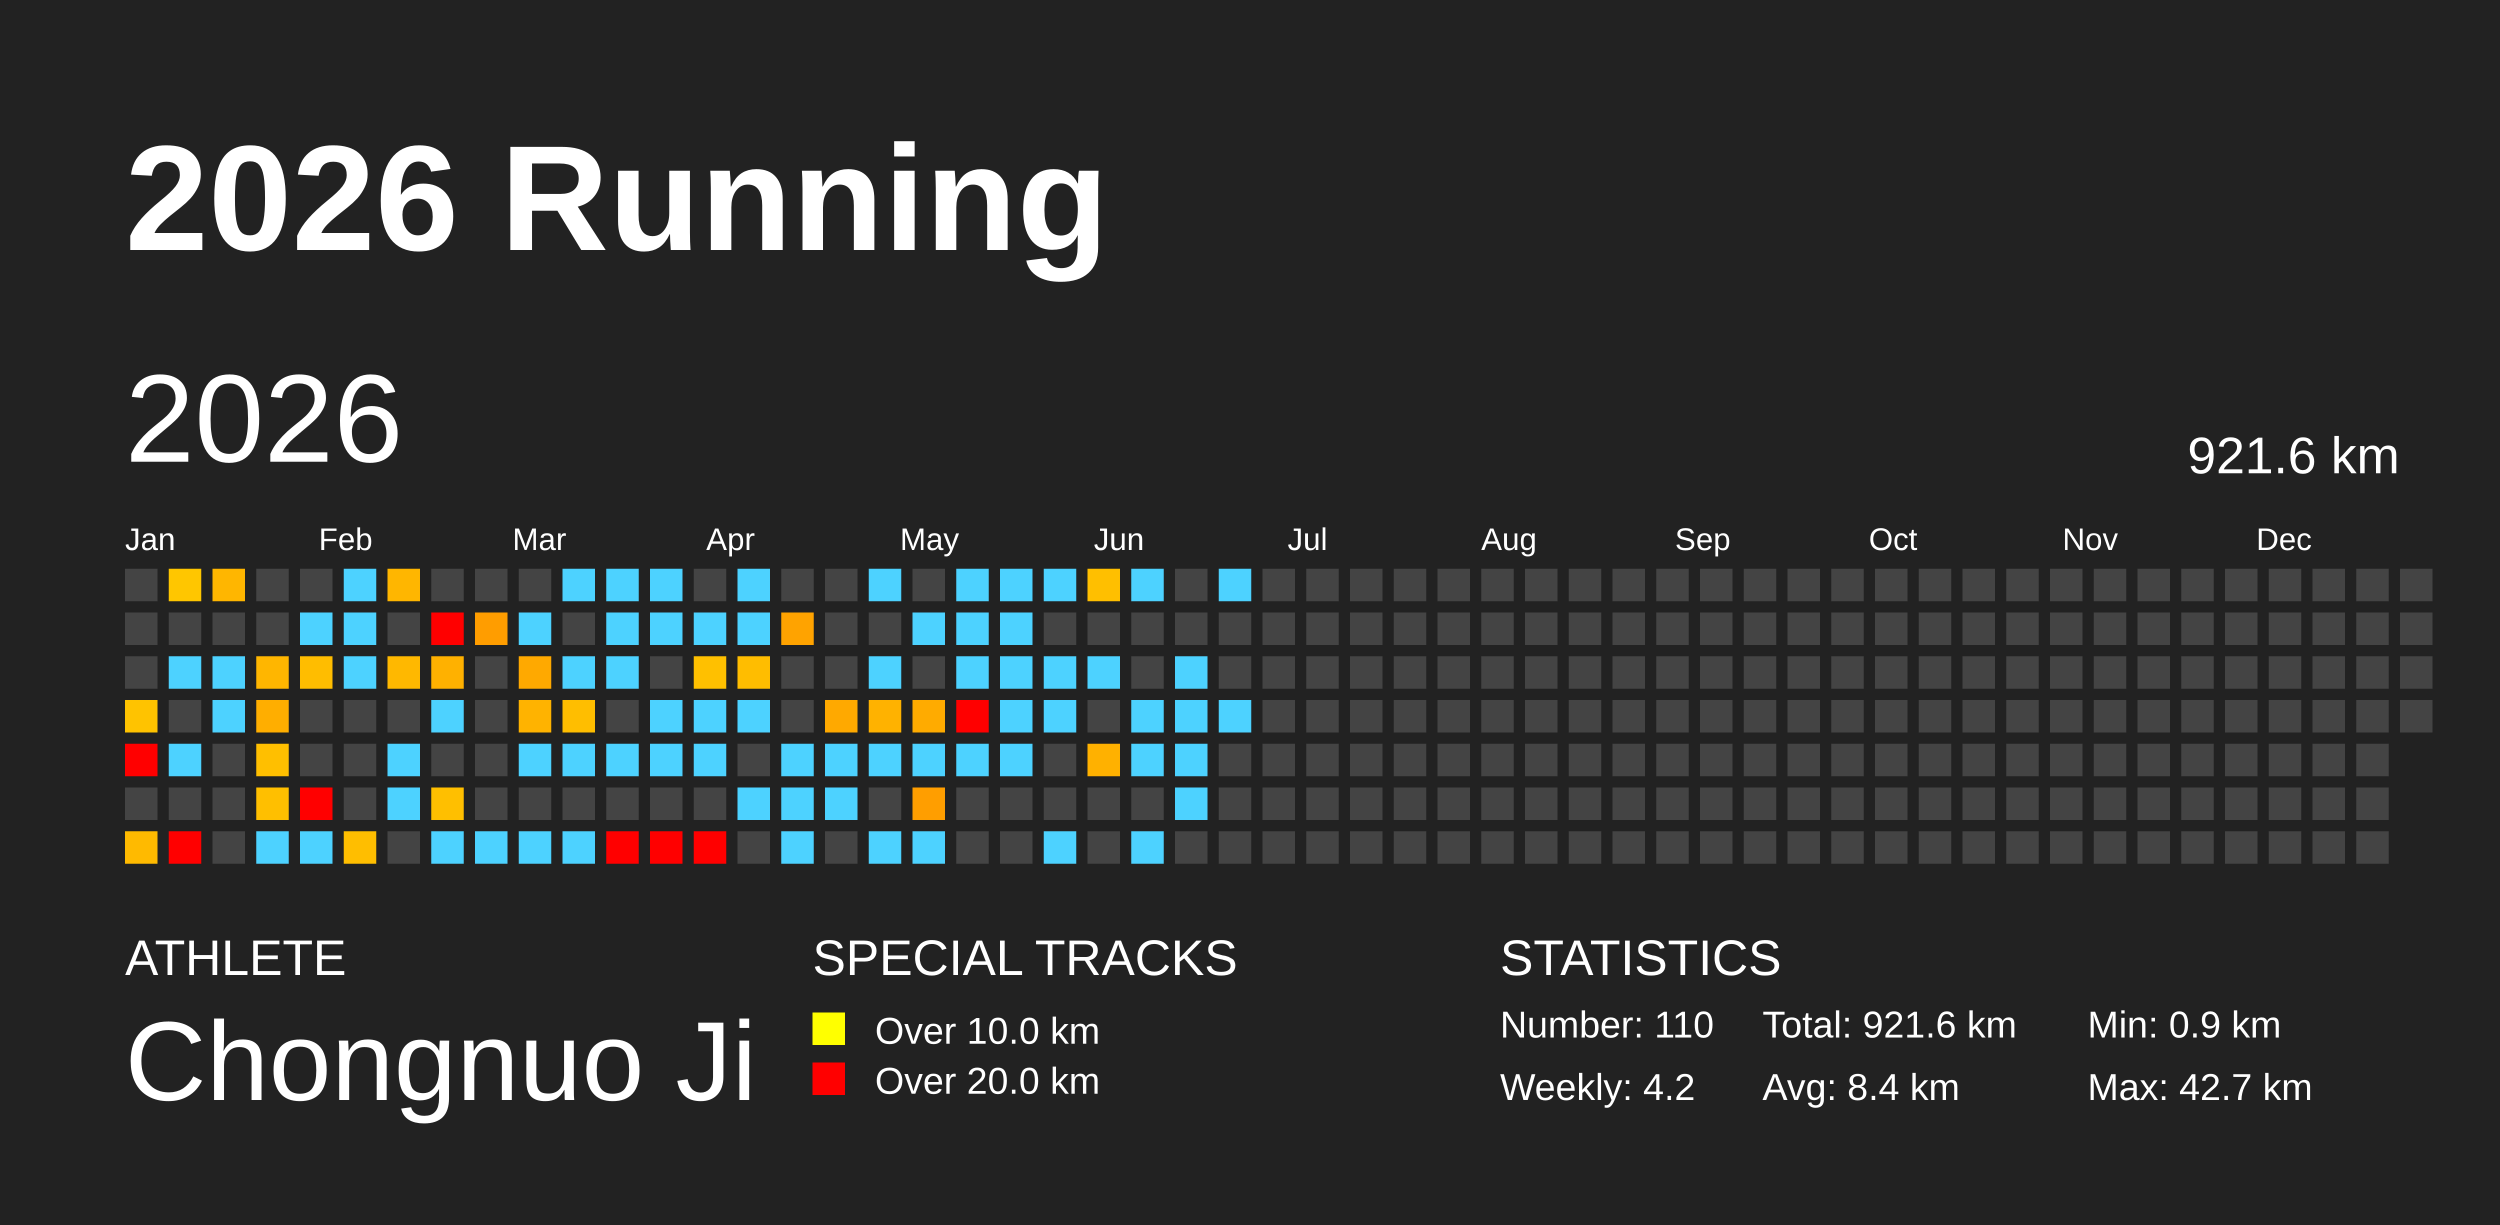
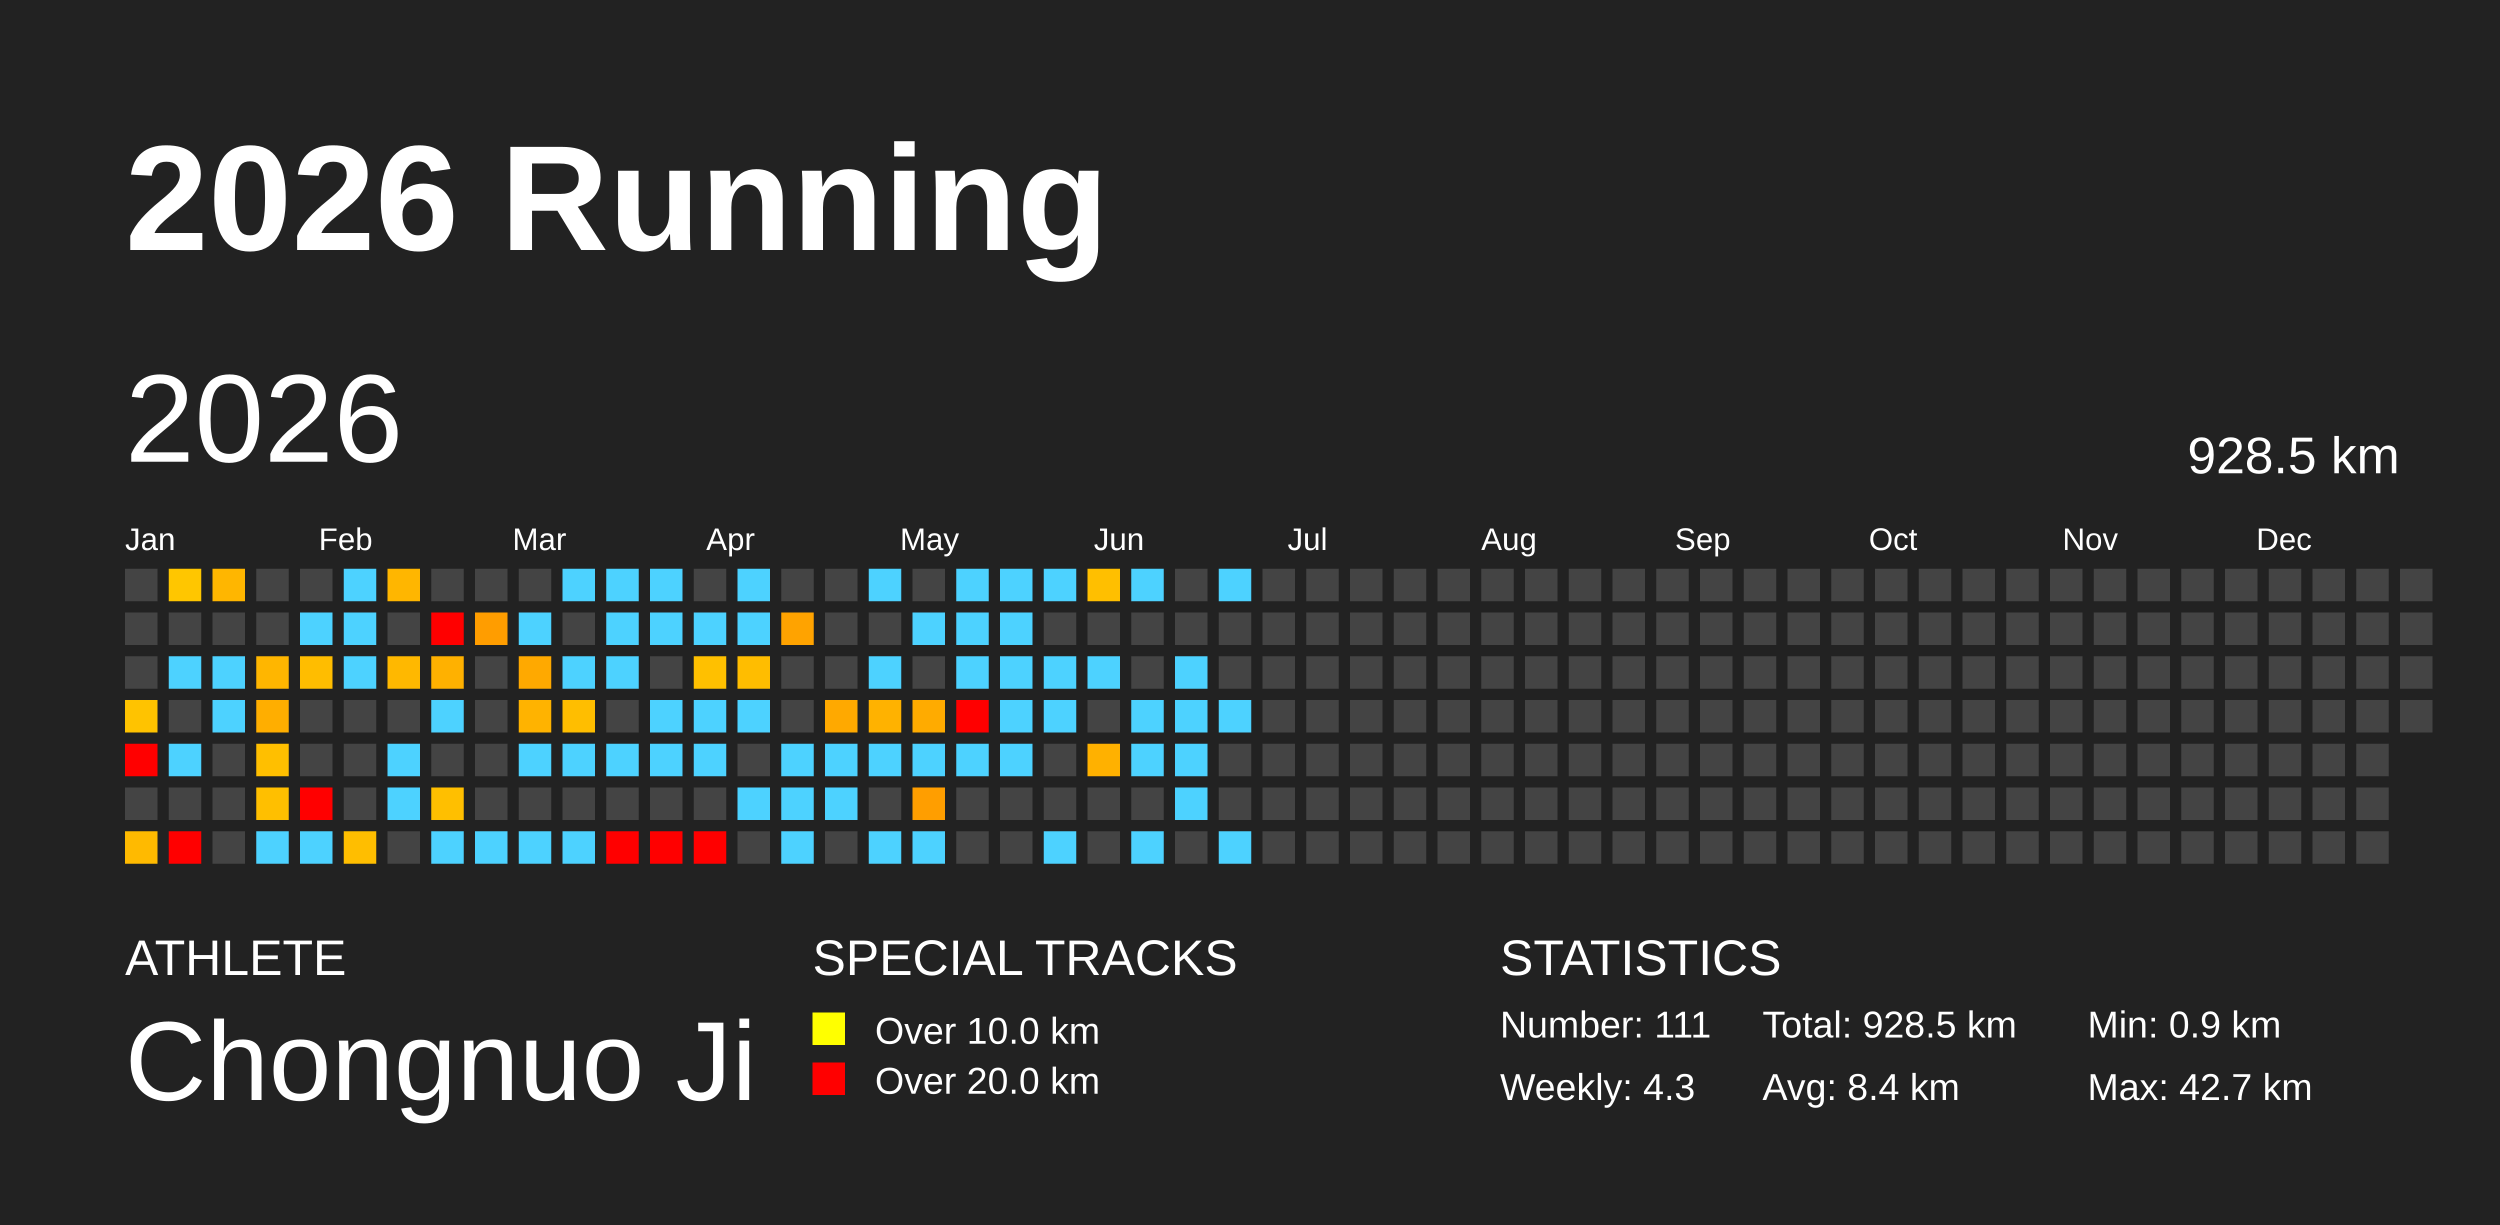
<svg xmlns="http://www.w3.org/2000/svg" baseProfile="full" height="98mm" version="1.1" viewBox="0,0,200,98" width="200mm">
  <defs />
  <rect fill="#222222" height="98" width="200" x="0" y="0" />
  <text fill="#FFFFFF" style="font-size:12px; font-family:Arial; font-weight:bold;" x="10" y="20">2026 Running</text>
  <text fill="#FFFFFF" style="font-size:4px; font-family:Arial" x="10" y="78">ATHLETE</text>
  <text fill="#FFFFFF" style="font-size:9px; font-family:Arial" x="10" y="88">Chongnuo Ji</text>
  <text fill="#FFFFFF" style="font-size:4px; font-family:Arial" x="65" y="78">SPECIAL TRACKS</text>
  <rect fill="yellow" height="2.6" width="2.6" x="65" y="81" />
  <text fill="#FFFFFF" style="font-size:3px; font-family:Arial" x="70" y="83.5">Over 10.0 km</text>
  <rect fill="red" height="2.6" width="2.6" x="65" y="85" />
  <text fill="#FFFFFF" style="font-size:3px; font-family:Arial" x="70" y="87.5">Over 20.0 km</text>
  <text fill="#FFFFFF" style="font-size:4px; font-family:Arial" x="120" y="78">STATISTICS</text>
-   <text fill="#FFFFFF" style="font-size:3px; font-family:Arial" x="120" y="83">Number: 110</text>
-   <text fill="#FFFFFF" style="font-size:3px; font-family:Arial" x="120" y="88">Weekly: 4.2</text>
-   <text fill="#FFFFFF" style="font-size:3px; font-family:Arial" x="141" y="83">Total: 921.6 km</text>
+   <text fill="#FFFFFF" style="font-size:3px; font-family:Arial" x="120" y="83">Number: 111</text>
+   <text fill="#FFFFFF" style="font-size:3px; font-family:Arial" x="120" y="88">Weekly: 4.3</text>
+   <text fill="#FFFFFF" style="font-size:3px; font-family:Arial" x="141" y="83">Total: 928.5 km</text>
  <text fill="#FFFFFF" style="font-size:3px; font-family:Arial" x="141" y="88">Avg: 8.4 km</text>
  <text fill="#FFFFFF" style="font-size:3px; font-family:Arial" x="167" y="83">Min: 0.9 km</text>
  <text fill="#FFFFFF" style="font-size:3px; font-family:Arial" x="167" y="88">Max: 42.7 km</text>
  <text dominant-baseline="hanging" fill="#FFFFFF" style="font-size:10.0px; font-family:Arial;" x="10" y="30">2026</text>
-   <text dominant-baseline="hanging" fill="#FFFFFF" style="font-size:4.125px; font-family:Arial;" x="175" y="35">921.6 km</text>
+   <text dominant-baseline="hanging" fill="#FFFFFF" style="font-size:4.125px; font-family:Arial;" x="175" y="35">928.5 km</text>
  <text fill="#FFFFFF" style="font-size:2.5px; font-family:Arial" x="10.0" y="44">Jan</text>
  <text fill="#FFFFFF" style="font-size:2.5px; font-family:Arial" x="25.5" y="44">Feb</text>
  <text fill="#FFFFFF" style="font-size:2.5px; font-family:Arial" x="41.0" y="44">Mar</text>
  <text fill="#FFFFFF" style="font-size:2.5px; font-family:Arial" x="56.5" y="44">Apr</text>
  <text fill="#FFFFFF" style="font-size:2.5px; font-family:Arial" x="72.0" y="44">May</text>
  <text fill="#FFFFFF" style="font-size:2.5px; font-family:Arial" x="87.5" y="44">Jun</text>
  <text fill="#FFFFFF" style="font-size:2.5px; font-family:Arial" x="103.0" y="44">Jul</text>
  <text fill="#FFFFFF" style="font-size:2.5px; font-family:Arial" x="118.5" y="44">Aug</text>
  <text fill="#FFFFFF" style="font-size:2.5px; font-family:Arial" x="134.0" y="44">Sep</text>
  <text fill="#FFFFFF" style="font-size:2.5px; font-family:Arial" x="149.5" y="44">Oct</text>
  <text fill="#FFFFFF" style="font-size:2.5px; font-family:Arial" x="165.0" y="44">Nov</text>
  <text fill="#FFFFFF" style="font-size:2.5px; font-family:Arial" x="180.5" y="44">Dec</text>
  <rect fill="#444444" height="2.6" width="2.6" x="10.0" y="45.5" />
  <rect fill="#444444" height="2.6" width="2.6" x="10.0" y="49.0" />
  <rect fill="#444444" height="2.6" width="2.6" x="10.0" y="52.5" />
  <rect fill="#ffc300" height="2.6" width="2.6" x="10.0" y="56.0" />
  <rect fill="red" height="2.6" width="2.6" x="10.0" y="59.5" />
  <rect fill="#444444" height="2.6" width="2.6" x="10.0" y="63.0" />
  <rect fill="#ffba00" height="2.6" width="2.6" x="10.0" y="66.5" />
  <rect fill="#ffc600" height="2.6" width="2.6" x="13.5" y="45.5" />
  <rect fill="#444444" height="2.6" width="2.6" x="13.5" y="49.0" />
  <rect fill="#4dd2ff" height="2.6" width="2.6" x="13.5" y="52.5" />
  <rect fill="#444444" height="2.6" width="2.6" x="13.5" y="56.0" />
  <rect fill="#4dd2ff" height="2.6" width="2.6" x="13.5" y="59.5" />
  <rect fill="#444444" height="2.6" width="2.6" x="13.5" y="63.0" />
  <rect fill="red" height="2.6" width="2.6" x="13.5" y="66.5" />
  <rect fill="#ffb600" height="2.6" width="2.6" x="17.0" y="45.5" />
  <rect fill="#444444" height="2.6" width="2.6" x="17.0" y="49.0" />
  <rect fill="#4dd2ff" height="2.6" width="2.6" x="17.0" y="52.5" />
  <rect fill="#4dd2ff" height="2.6" width="2.6" x="17.0" y="56.0" />
  <rect fill="#444444" height="2.6" width="2.6" x="17.0" y="59.5" />
  <rect fill="#444444" height="2.6" width="2.6" x="17.0" y="63.0" />
  <rect fill="#444444" height="2.6" width="2.6" x="17.0" y="66.5" />
  <rect fill="#444444" height="2.6" width="2.6" x="20.5" y="45.5" />
  <rect fill="#444444" height="2.6" width="2.6" x="20.5" y="49.0" />
  <rect fill="#ffb600" height="2.6" width="2.6" x="20.5" y="52.5" />
  <rect fill="#ffae00" height="2.6" width="2.6" x="20.5" y="56.0" />
  <rect fill="#ffbf00" height="2.6" width="2.6" x="20.5" y="59.5" />
  <rect fill="#ffbf00" height="2.6" width="2.6" x="20.5" y="63.0" />
  <rect fill="#4dd2ff" height="2.6" width="2.6" x="20.5" y="66.5" />
  <rect fill="#444444" height="2.6" width="2.6" x="24.0" y="45.5" />
  <rect fill="#4dd2ff" height="2.6" width="2.6" x="24.0" y="49.0" />
  <rect fill="#ffbd00" height="2.6" width="2.6" x="24.0" y="52.5" />
  <rect fill="#444444" height="2.6" width="2.6" x="24.0" y="56.0" />
  <rect fill="#444444" height="2.6" width="2.6" x="24.0" y="59.5" />
  <rect fill="red" height="2.6" width="2.6" x="24.0" y="63.0" />
  <rect fill="#4dd2ff" height="2.6" width="2.6" x="24.0" y="66.5" />
  <rect fill="#4dd2ff" height="2.6" width="2.6" x="27.5" y="45.5" />
  <rect fill="#4dd2ff" height="2.6" width="2.6" x="27.5" y="49.0" />
  <rect fill="#4dd2ff" height="2.6" width="2.6" x="27.5" y="52.5" />
  <rect fill="#444444" height="2.6" width="2.6" x="27.5" y="56.0" />
  <rect fill="#444444" height="2.6" width="2.6" x="27.5" y="59.5" />
  <rect fill="#444444" height="2.6" width="2.6" x="27.5" y="63.0" />
  <rect fill="#ffbe00" height="2.6" width="2.6" x="27.5" y="66.5" />
  <rect fill="#ffb600" height="2.6" width="2.6" x="31.0" y="45.5" />
  <rect fill="#444444" height="2.6" width="2.6" x="31.0" y="49.0" />
  <rect fill="#ffb800" height="2.6" width="2.6" x="31.0" y="52.5" />
  <rect fill="#444444" height="2.6" width="2.6" x="31.0" y="56.0" />
  <rect fill="#4dd2ff" height="2.6" width="2.6" x="31.0" y="59.5" />
  <rect fill="#4dd2ff" height="2.6" width="2.6" x="31.0" y="63.0" />
  <rect fill="#444444" height="2.6" width="2.6" x="31.0" y="66.5" />
  <rect fill="#444444" height="2.6" width="2.6" x="34.5" y="45.5" />
  <rect fill="red" height="2.6" width="2.6" x="34.5" y="49.0" />
  <rect fill="#ffb100" height="2.6" width="2.6" x="34.5" y="52.5" />
  <rect fill="#4dd2ff" height="2.6" width="2.6" x="34.5" y="56.0" />
  <rect fill="#444444" height="2.6" width="2.6" x="34.5" y="59.5" />
  <rect fill="#ffbf00" height="2.6" width="2.6" x="34.5" y="63.0" />
  <rect fill="#4dd2ff" height="2.6" width="2.6" x="34.5" y="66.5" />
  <rect fill="#444444" height="2.6" width="2.6" x="38.0" y="45.5" />
  <rect fill="#ff9d00" height="2.6" width="2.6" x="38.0" y="49.0" />
  <rect fill="#444444" height="2.6" width="2.6" x="38.0" y="52.5" />
  <rect fill="#444444" height="2.6" width="2.6" x="38.0" y="56.0" />
  <rect fill="#444444" height="2.6" width="2.6" x="38.0" y="59.5" />
  <rect fill="#444444" height="2.6" width="2.6" x="38.0" y="63.0" />
  <rect fill="#4dd2ff" height="2.6" width="2.6" x="38.0" y="66.5" />
  <rect fill="#444444" height="2.6" width="2.6" x="41.5" y="45.5" />
  <rect fill="#4dd2ff" height="2.6" width="2.6" x="41.5" y="49.0" />
  <rect fill="#ffa900" height="2.6" width="2.6" x="41.5" y="52.5" />
  <rect fill="#ffb300" height="2.6" width="2.6" x="41.5" y="56.0" />
  <rect fill="#4dd2ff" height="2.6" width="2.6" x="41.5" y="59.5" />
  <rect fill="#444444" height="2.6" width="2.6" x="41.5" y="63.0" />
  <rect fill="#4dd2ff" height="2.6" width="2.6" x="41.5" y="66.5" />
  <rect fill="#4dd2ff" height="2.6" width="2.6" x="45.0" y="45.5" />
  <rect fill="#444444" height="2.6" width="2.6" x="45.0" y="49.0" />
  <rect fill="#4dd2ff" height="2.6" width="2.6" x="45.0" y="52.5" />
  <rect fill="#ffbe00" height="2.6" width="2.6" x="45.0" y="56.0" />
  <rect fill="#4dd2ff" height="2.6" width="2.6" x="45.0" y="59.5" />
  <rect fill="#444444" height="2.6" width="2.6" x="45.0" y="63.0" />
  <rect fill="#4dd2ff" height="2.6" width="2.6" x="45.0" y="66.5" />
  <rect fill="#4dd2ff" height="2.6" width="2.6" x="48.5" y="45.5" />
  <rect fill="#4dd2ff" height="2.6" width="2.6" x="48.5" y="49.0" />
  <rect fill="#4dd2ff" height="2.6" width="2.6" x="48.5" y="52.5" />
  <rect fill="#444444" height="2.6" width="2.6" x="48.5" y="56.0" />
  <rect fill="#4dd2ff" height="2.6" width="2.6" x="48.5" y="59.5" />
  <rect fill="#444444" height="2.6" width="2.6" x="48.5" y="63.0" />
  <rect fill="red" height="2.6" width="2.6" x="48.5" y="66.5" />
  <rect fill="#4dd2ff" height="2.6" width="2.6" x="52.0" y="45.5" />
  <rect fill="#4dd2ff" height="2.6" width="2.6" x="52.0" y="49.0" />
  <rect fill="#444444" height="2.6" width="2.6" x="52.0" y="52.5" />
  <rect fill="#4dd2ff" height="2.6" width="2.6" x="52.0" y="56.0" />
  <rect fill="#4dd2ff" height="2.6" width="2.6" x="52.0" y="59.5" />
  <rect fill="#444444" height="2.6" width="2.6" x="52.0" y="63.0" />
  <rect fill="red" height="2.6" width="2.6" x="52.0" y="66.5" />
  <rect fill="#444444" height="2.6" width="2.6" x="55.5" y="45.5" />
  <rect fill="#4dd2ff" height="2.6" width="2.6" x="55.5" y="49.0" />
  <rect fill="#ffc000" height="2.6" width="2.6" x="55.5" y="52.5" />
  <rect fill="#4dd2ff" height="2.6" width="2.6" x="55.5" y="56.0" />
  <rect fill="#4dd2ff" height="2.6" width="2.6" x="55.5" y="59.5" />
  <rect fill="#444444" height="2.6" width="2.6" x="55.5" y="63.0" />
  <rect fill="red" height="2.6" width="2.6" x="55.5" y="66.5" />
  <rect fill="#4dd2ff" height="2.6" width="2.6" x="59.0" y="45.5" />
  <rect fill="#4dd2ff" height="2.6" width="2.6" x="59.0" y="49.0" />
  <rect fill="#ffbd00" height="2.6" width="2.6" x="59.0" y="52.5" />
  <rect fill="#4dd2ff" height="2.6" width="2.6" x="59.0" y="56.0" />
  <rect fill="#444444" height="2.6" width="2.6" x="59.0" y="59.5" />
  <rect fill="#4dd2ff" height="2.6" width="2.6" x="59.0" y="63.0" />
  <rect fill="#444444" height="2.6" width="2.6" x="59.0" y="66.5" />
  <rect fill="#444444" height="2.6" width="2.6" x="62.5" y="45.5" />
  <rect fill="#ffa300" height="2.6" width="2.6" x="62.5" y="49.0" />
  <rect fill="#444444" height="2.6" width="2.6" x="62.5" y="52.5" />
  <rect fill="#444444" height="2.6" width="2.6" x="62.5" y="56.0" />
  <rect fill="#4dd2ff" height="2.6" width="2.6" x="62.5" y="59.5" />
  <rect fill="#4dd2ff" height="2.6" width="2.6" x="62.5" y="63.0" />
  <rect fill="#4dd2ff" height="2.6" width="2.6" x="62.5" y="66.5" />
  <rect fill="#444444" height="2.6" width="2.6" x="66.0" y="45.5" />
  <rect fill="#444444" height="2.6" width="2.6" x="66.0" y="49.0" />
  <rect fill="#444444" height="2.6" width="2.6" x="66.0" y="52.5" />
  <rect fill="#ffa900" height="2.6" width="2.6" x="66.0" y="56.0" />
  <rect fill="#4dd2ff" height="2.6" width="2.6" x="66.0" y="59.5" />
  <rect fill="#4dd2ff" height="2.6" width="2.6" x="66.0" y="63.0" />
  <rect fill="#444444" height="2.6" width="2.6" x="66.0" y="66.5" />
  <rect fill="#4dd2ff" height="2.6" width="2.6" x="69.5" y="45.5" />
  <rect fill="#444444" height="2.6" width="2.6" x="69.5" y="49.0" />
  <rect fill="#4dd2ff" height="2.6" width="2.6" x="69.5" y="52.5" />
  <rect fill="#ffb200" height="2.6" width="2.6" x="69.5" y="56.0" />
  <rect fill="#4dd2ff" height="2.6" width="2.6" x="69.5" y="59.5" />
  <rect fill="#444444" height="2.6" width="2.6" x="69.5" y="63.0" />
  <rect fill="#4dd2ff" height="2.6" width="2.6" x="69.5" y="66.5" />
  <rect fill="#444444" height="2.6" width="2.6" x="73.0" y="45.5" />
  <rect fill="#4dd2ff" height="2.6" width="2.6" x="73.0" y="49.0" />
  <rect fill="#444444" height="2.6" width="2.6" x="73.0" y="52.5" />
  <rect fill="#ffab00" height="2.6" width="2.6" x="73.0" y="56.0" />
  <rect fill="#4dd2ff" height="2.6" width="2.6" x="73.0" y="59.5" />
  <rect fill="#ff9e00" height="2.6" width="2.6" x="73.0" y="63.0" />
  <rect fill="#4dd2ff" height="2.6" width="2.6" x="73.0" y="66.5" />
  <rect fill="#4dd2ff" height="2.6" width="2.6" x="76.5" y="45.5" />
  <rect fill="#4dd2ff" height="2.6" width="2.6" x="76.5" y="49.0" />
  <rect fill="#4dd2ff" height="2.6" width="2.6" x="76.5" y="52.5" />
  <rect fill="red" height="2.6" width="2.6" x="76.5" y="56.0" />
  <rect fill="#4dd2ff" height="2.6" width="2.6" x="76.5" y="59.5" />
  <rect fill="#444444" height="2.6" width="2.6" x="76.5" y="63.0" />
  <rect fill="#444444" height="2.6" width="2.6" x="76.5" y="66.5" />
  <rect fill="#4dd2ff" height="2.6" width="2.6" x="80.0" y="45.5" />
  <rect fill="#4dd2ff" height="2.6" width="2.6" x="80.0" y="49.0" />
  <rect fill="#4dd2ff" height="2.6" width="2.6" x="80.0" y="52.5" />
  <rect fill="#4dd2ff" height="2.6" width="2.6" x="80.0" y="56.0" />
  <rect fill="#4dd2ff" height="2.6" width="2.6" x="80.0" y="59.5" />
  <rect fill="#444444" height="2.6" width="2.6" x="80.0" y="63.0" />
  <rect fill="#444444" height="2.6" width="2.6" x="80.0" y="66.5" />
  <rect fill="#4dd2ff" height="2.6" width="2.6" x="83.5" y="45.5" />
  <rect fill="#444444" height="2.6" width="2.6" x="83.5" y="49.0" />
  <rect fill="#4dd2ff" height="2.6" width="2.6" x="83.5" y="52.5" />
  <rect fill="#4dd2ff" height="2.6" width="2.6" x="83.5" y="56.0" />
  <rect fill="#444444" height="2.6" width="2.6" x="83.5" y="59.5" />
  <rect fill="#444444" height="2.6" width="2.6" x="83.5" y="63.0" />
  <rect fill="#4dd2ff" height="2.6" width="2.6" x="83.5" y="66.5" />
  <rect fill="#ffbf00" height="2.6" width="2.6" x="87.0" y="45.5" />
  <rect fill="#444444" height="2.6" width="2.6" x="87.0" y="49.0" />
  <rect fill="#4dd2ff" height="2.6" width="2.6" x="87.0" y="52.5" />
  <rect fill="#444444" height="2.6" width="2.6" x="87.0" y="56.0" />
  <rect fill="#ffb100" height="2.6" width="2.6" x="87.0" y="59.5" />
  <rect fill="#444444" height="2.6" width="2.6" x="87.0" y="63.0" />
  <rect fill="#444444" height="2.6" width="2.6" x="87.0" y="66.5" />
  <rect fill="#4dd2ff" height="2.6" width="2.6" x="90.5" y="45.5" />
  <rect fill="#444444" height="2.6" width="2.6" x="90.5" y="49.0" />
  <rect fill="#444444" height="2.6" width="2.6" x="90.5" y="52.5" />
  <rect fill="#4dd2ff" height="2.6" width="2.6" x="90.5" y="56.0" />
  <rect fill="#4dd2ff" height="2.6" width="2.6" x="90.5" y="59.5" />
  <rect fill="#444444" height="2.6" width="2.6" x="90.5" y="63.0" />
  <rect fill="#4dd2ff" height="2.6" width="2.6" x="90.5" y="66.5" />
  <rect fill="#444444" height="2.6" width="2.6" x="94.0" y="45.5" />
  <rect fill="#444444" height="2.6" width="2.6" x="94.0" y="49.0" />
  <rect fill="#4dd2ff" height="2.6" width="2.6" x="94.0" y="52.5" />
  <rect fill="#4dd2ff" height="2.6" width="2.6" x="94.0" y="56.0" />
  <rect fill="#4dd2ff" height="2.6" width="2.6" x="94.0" y="59.5" />
  <rect fill="#4dd2ff" height="2.6" width="2.6" x="94.0" y="63.0" />
  <rect fill="#444444" height="2.6" width="2.6" x="94.0" y="66.5" />
  <rect fill="#4dd2ff" height="2.6" width="2.6" x="97.5" y="45.5" />
  <rect fill="#444444" height="2.6" width="2.6" x="97.5" y="49.0" />
  <rect fill="#444444" height="2.6" width="2.6" x="97.5" y="52.5" />
  <rect fill="#4dd2ff" height="2.6" width="2.6" x="97.5" y="56.0" />
  <rect fill="#444444" height="2.6" width="2.6" x="97.5" y="59.5" />
  <rect fill="#444444" height="2.6" width="2.6" x="97.5" y="63.0" />
-   <rect fill="#444444" height="2.6" width="2.6" x="97.5" y="66.5" />
+   <rect fill="#4dd2ff" height="2.6" width="2.6" x="97.5" y="66.5" />
  <rect fill="#444444" height="2.6" width="2.6" x="101.0" y="45.5" />
  <rect fill="#444444" height="2.6" width="2.6" x="101.0" y="49.0" />
  <rect fill="#444444" height="2.6" width="2.6" x="101.0" y="52.5" />
  <rect fill="#444444" height="2.6" width="2.6" x="101.0" y="56.0" />
  <rect fill="#444444" height="2.6" width="2.6" x="101.0" y="59.5" />
  <rect fill="#444444" height="2.6" width="2.6" x="101.0" y="63.0" />
  <rect fill="#444444" height="2.6" width="2.6" x="101.0" y="66.5" />
  <rect fill="#444444" height="2.6" width="2.6" x="104.5" y="45.5" />
  <rect fill="#444444" height="2.6" width="2.6" x="104.5" y="49.0" />
  <rect fill="#444444" height="2.6" width="2.6" x="104.5" y="52.5" />
  <rect fill="#444444" height="2.6" width="2.6" x="104.5" y="56.0" />
  <rect fill="#444444" height="2.6" width="2.6" x="104.5" y="59.5" />
  <rect fill="#444444" height="2.6" width="2.6" x="104.5" y="63.0" />
  <rect fill="#444444" height="2.6" width="2.6" x="104.5" y="66.5" />
  <rect fill="#444444" height="2.6" width="2.6" x="108.0" y="45.5" />
  <rect fill="#444444" height="2.6" width="2.6" x="108.0" y="49.0" />
  <rect fill="#444444" height="2.6" width="2.6" x="108.0" y="52.5" />
  <rect fill="#444444" height="2.6" width="2.6" x="108.0" y="56.0" />
  <rect fill="#444444" height="2.6" width="2.6" x="108.0" y="59.5" />
  <rect fill="#444444" height="2.6" width="2.6" x="108.0" y="63.0" />
  <rect fill="#444444" height="2.6" width="2.6" x="108.0" y="66.5" />
  <rect fill="#444444" height="2.6" width="2.6" x="111.5" y="45.5" />
  <rect fill="#444444" height="2.6" width="2.6" x="111.5" y="49.0" />
  <rect fill="#444444" height="2.6" width="2.6" x="111.5" y="52.5" />
  <rect fill="#444444" height="2.6" width="2.6" x="111.5" y="56.0" />
  <rect fill="#444444" height="2.6" width="2.6" x="111.5" y="59.5" />
  <rect fill="#444444" height="2.6" width="2.6" x="111.5" y="63.0" />
  <rect fill="#444444" height="2.6" width="2.6" x="111.5" y="66.5" />
  <rect fill="#444444" height="2.6" width="2.6" x="115.0" y="45.5" />
  <rect fill="#444444" height="2.6" width="2.6" x="115.0" y="49.0" />
  <rect fill="#444444" height="2.6" width="2.6" x="115.0" y="52.5" />
  <rect fill="#444444" height="2.6" width="2.6" x="115.0" y="56.0" />
  <rect fill="#444444" height="2.6" width="2.6" x="115.0" y="59.5" />
  <rect fill="#444444" height="2.6" width="2.6" x="115.0" y="63.0" />
  <rect fill="#444444" height="2.6" width="2.6" x="115.0" y="66.5" />
  <rect fill="#444444" height="2.6" width="2.6" x="118.5" y="45.5" />
  <rect fill="#444444" height="2.6" width="2.6" x="118.5" y="49.0" />
  <rect fill="#444444" height="2.6" width="2.6" x="118.5" y="52.5" />
  <rect fill="#444444" height="2.6" width="2.6" x="118.5" y="56.0" />
  <rect fill="#444444" height="2.6" width="2.6" x="118.5" y="59.5" />
  <rect fill="#444444" height="2.6" width="2.6" x="118.5" y="63.0" />
  <rect fill="#444444" height="2.6" width="2.6" x="118.5" y="66.5" />
  <rect fill="#444444" height="2.6" width="2.6" x="122.0" y="45.5" />
  <rect fill="#444444" height="2.6" width="2.6" x="122.0" y="49.0" />
  <rect fill="#444444" height="2.6" width="2.6" x="122.0" y="52.5" />
  <rect fill="#444444" height="2.6" width="2.6" x="122.0" y="56.0" />
  <rect fill="#444444" height="2.6" width="2.6" x="122.0" y="59.5" />
  <rect fill="#444444" height="2.6" width="2.6" x="122.0" y="63.0" />
  <rect fill="#444444" height="2.6" width="2.6" x="122.0" y="66.5" />
  <rect fill="#444444" height="2.6" width="2.6" x="125.5" y="45.5" />
  <rect fill="#444444" height="2.6" width="2.6" x="125.5" y="49.0" />
  <rect fill="#444444" height="2.6" width="2.6" x="125.5" y="52.5" />
  <rect fill="#444444" height="2.6" width="2.6" x="125.5" y="56.0" />
  <rect fill="#444444" height="2.6" width="2.6" x="125.5" y="59.5" />
  <rect fill="#444444" height="2.6" width="2.6" x="125.5" y="63.0" />
  <rect fill="#444444" height="2.6" width="2.6" x="125.5" y="66.5" />
  <rect fill="#444444" height="2.6" width="2.6" x="129.0" y="45.5" />
  <rect fill="#444444" height="2.6" width="2.6" x="129.0" y="49.0" />
  <rect fill="#444444" height="2.6" width="2.6" x="129.0" y="52.5" />
  <rect fill="#444444" height="2.6" width="2.6" x="129.0" y="56.0" />
  <rect fill="#444444" height="2.6" width="2.6" x="129.0" y="59.5" />
  <rect fill="#444444" height="2.6" width="2.6" x="129.0" y="63.0" />
  <rect fill="#444444" height="2.6" width="2.6" x="129.0" y="66.5" />
  <rect fill="#444444" height="2.6" width="2.6" x="132.5" y="45.5" />
  <rect fill="#444444" height="2.6" width="2.6" x="132.5" y="49.0" />
  <rect fill="#444444" height="2.6" width="2.6" x="132.5" y="52.5" />
  <rect fill="#444444" height="2.6" width="2.6" x="132.5" y="56.0" />
  <rect fill="#444444" height="2.6" width="2.6" x="132.5" y="59.5" />
  <rect fill="#444444" height="2.6" width="2.6" x="132.5" y="63.0" />
  <rect fill="#444444" height="2.6" width="2.6" x="132.5" y="66.5" />
  <rect fill="#444444" height="2.6" width="2.6" x="136.0" y="45.5" />
  <rect fill="#444444" height="2.6" width="2.6" x="136.0" y="49.0" />
  <rect fill="#444444" height="2.6" width="2.6" x="136.0" y="52.5" />
  <rect fill="#444444" height="2.6" width="2.6" x="136.0" y="56.0" />
  <rect fill="#444444" height="2.6" width="2.6" x="136.0" y="59.5" />
  <rect fill="#444444" height="2.6" width="2.6" x="136.0" y="63.0" />
  <rect fill="#444444" height="2.6" width="2.6" x="136.0" y="66.5" />
  <rect fill="#444444" height="2.6" width="2.6" x="139.5" y="45.5" />
  <rect fill="#444444" height="2.6" width="2.6" x="139.5" y="49.0" />
  <rect fill="#444444" height="2.6" width="2.6" x="139.5" y="52.5" />
  <rect fill="#444444" height="2.6" width="2.6" x="139.5" y="56.0" />
  <rect fill="#444444" height="2.6" width="2.6" x="139.5" y="59.5" />
  <rect fill="#444444" height="2.6" width="2.6" x="139.5" y="63.0" />
  <rect fill="#444444" height="2.6" width="2.6" x="139.5" y="66.5" />
  <rect fill="#444444" height="2.6" width="2.6" x="143.0" y="45.5" />
  <rect fill="#444444" height="2.6" width="2.6" x="143.0" y="49.0" />
  <rect fill="#444444" height="2.6" width="2.6" x="143.0" y="52.5" />
  <rect fill="#444444" height="2.6" width="2.6" x="143.0" y="56.0" />
  <rect fill="#444444" height="2.6" width="2.6" x="143.0" y="59.5" />
  <rect fill="#444444" height="2.6" width="2.6" x="143.0" y="63.0" />
  <rect fill="#444444" height="2.6" width="2.6" x="143.0" y="66.5" />
  <rect fill="#444444" height="2.6" width="2.6" x="146.5" y="45.5" />
  <rect fill="#444444" height="2.6" width="2.6" x="146.5" y="49.0" />
  <rect fill="#444444" height="2.6" width="2.6" x="146.5" y="52.5" />
  <rect fill="#444444" height="2.6" width="2.6" x="146.5" y="56.0" />
  <rect fill="#444444" height="2.6" width="2.6" x="146.5" y="59.5" />
  <rect fill="#444444" height="2.6" width="2.6" x="146.5" y="63.0" />
  <rect fill="#444444" height="2.6" width="2.6" x="146.5" y="66.5" />
  <rect fill="#444444" height="2.6" width="2.6" x="150.0" y="45.5" />
  <rect fill="#444444" height="2.6" width="2.6" x="150.0" y="49.0" />
  <rect fill="#444444" height="2.6" width="2.6" x="150.0" y="52.5" />
  <rect fill="#444444" height="2.6" width="2.6" x="150.0" y="56.0" />
  <rect fill="#444444" height="2.6" width="2.6" x="150.0" y="59.5" />
  <rect fill="#444444" height="2.6" width="2.6" x="150.0" y="63.0" />
  <rect fill="#444444" height="2.6" width="2.6" x="150.0" y="66.5" />
  <rect fill="#444444" height="2.6" width="2.6" x="153.5" y="45.5" />
  <rect fill="#444444" height="2.6" width="2.6" x="153.5" y="49.0" />
  <rect fill="#444444" height="2.6" width="2.6" x="153.5" y="52.5" />
  <rect fill="#444444" height="2.6" width="2.6" x="153.5" y="56.0" />
  <rect fill="#444444" height="2.6" width="2.6" x="153.5" y="59.5" />
  <rect fill="#444444" height="2.6" width="2.6" x="153.5" y="63.0" />
  <rect fill="#444444" height="2.6" width="2.6" x="153.5" y="66.5" />
  <rect fill="#444444" height="2.6" width="2.6" x="157.0" y="45.5" />
  <rect fill="#444444" height="2.6" width="2.6" x="157.0" y="49.0" />
  <rect fill="#444444" height="2.6" width="2.6" x="157.0" y="52.5" />
  <rect fill="#444444" height="2.6" width="2.6" x="157.0" y="56.0" />
  <rect fill="#444444" height="2.6" width="2.6" x="157.0" y="59.5" />
  <rect fill="#444444" height="2.6" width="2.6" x="157.0" y="63.0" />
  <rect fill="#444444" height="2.6" width="2.6" x="157.0" y="66.5" />
  <rect fill="#444444" height="2.6" width="2.6" x="160.5" y="45.5" />
  <rect fill="#444444" height="2.6" width="2.6" x="160.5" y="49.0" />
  <rect fill="#444444" height="2.6" width="2.6" x="160.5" y="52.5" />
  <rect fill="#444444" height="2.6" width="2.6" x="160.5" y="56.0" />
  <rect fill="#444444" height="2.6" width="2.6" x="160.5" y="59.5" />
  <rect fill="#444444" height="2.6" width="2.6" x="160.5" y="63.0" />
  <rect fill="#444444" height="2.6" width="2.6" x="160.5" y="66.5" />
  <rect fill="#444444" height="2.6" width="2.6" x="164.0" y="45.5" />
  <rect fill="#444444" height="2.6" width="2.6" x="164.0" y="49.0" />
  <rect fill="#444444" height="2.6" width="2.6" x="164.0" y="52.5" />
  <rect fill="#444444" height="2.6" width="2.6" x="164.0" y="56.0" />
  <rect fill="#444444" height="2.6" width="2.6" x="164.0" y="59.5" />
  <rect fill="#444444" height="2.6" width="2.6" x="164.0" y="63.0" />
  <rect fill="#444444" height="2.6" width="2.6" x="164.0" y="66.5" />
  <rect fill="#444444" height="2.6" width="2.6" x="167.5" y="45.5" />
  <rect fill="#444444" height="2.6" width="2.6" x="167.5" y="49.0" />
  <rect fill="#444444" height="2.6" width="2.6" x="167.5" y="52.5" />
  <rect fill="#444444" height="2.6" width="2.6" x="167.5" y="56.0" />
  <rect fill="#444444" height="2.6" width="2.6" x="167.5" y="59.5" />
  <rect fill="#444444" height="2.6" width="2.6" x="167.5" y="63.0" />
  <rect fill="#444444" height="2.6" width="2.6" x="167.5" y="66.5" />
  <rect fill="#444444" height="2.6" width="2.6" x="171.0" y="45.5" />
  <rect fill="#444444" height="2.6" width="2.6" x="171.0" y="49.0" />
  <rect fill="#444444" height="2.6" width="2.6" x="171.0" y="52.5" />
  <rect fill="#444444" height="2.6" width="2.6" x="171.0" y="56.0" />
  <rect fill="#444444" height="2.6" width="2.6" x="171.0" y="59.5" />
  <rect fill="#444444" height="2.6" width="2.6" x="171.0" y="63.0" />
  <rect fill="#444444" height="2.6" width="2.6" x="171.0" y="66.5" />
  <rect fill="#444444" height="2.6" width="2.6" x="174.5" y="45.5" />
  <rect fill="#444444" height="2.6" width="2.6" x="174.5" y="49.0" />
  <rect fill="#444444" height="2.6" width="2.6" x="174.5" y="52.5" />
  <rect fill="#444444" height="2.6" width="2.6" x="174.5" y="56.0" />
  <rect fill="#444444" height="2.6" width="2.6" x="174.5" y="59.5" />
  <rect fill="#444444" height="2.6" width="2.6" x="174.5" y="63.0" />
  <rect fill="#444444" height="2.6" width="2.6" x="174.5" y="66.5" />
  <rect fill="#444444" height="2.6" width="2.6" x="178.0" y="45.5" />
  <rect fill="#444444" height="2.6" width="2.6" x="178.0" y="49.0" />
  <rect fill="#444444" height="2.6" width="2.6" x="178.0" y="52.5" />
  <rect fill="#444444" height="2.6" width="2.6" x="178.0" y="56.0" />
  <rect fill="#444444" height="2.6" width="2.6" x="178.0" y="59.5" />
  <rect fill="#444444" height="2.6" width="2.6" x="178.0" y="63.0" />
  <rect fill="#444444" height="2.6" width="2.6" x="178.0" y="66.5" />
  <rect fill="#444444" height="2.6" width="2.6" x="181.5" y="45.5" />
  <rect fill="#444444" height="2.6" width="2.6" x="181.5" y="49.0" />
  <rect fill="#444444" height="2.6" width="2.6" x="181.5" y="52.5" />
  <rect fill="#444444" height="2.6" width="2.6" x="181.5" y="56.0" />
  <rect fill="#444444" height="2.6" width="2.6" x="181.5" y="59.5" />
  <rect fill="#444444" height="2.6" width="2.6" x="181.5" y="63.0" />
  <rect fill="#444444" height="2.6" width="2.6" x="181.5" y="66.5" />
  <rect fill="#444444" height="2.6" width="2.6" x="185.0" y="45.5" />
  <rect fill="#444444" height="2.6" width="2.6" x="185.0" y="49.0" />
  <rect fill="#444444" height="2.6" width="2.6" x="185.0" y="52.5" />
  <rect fill="#444444" height="2.6" width="2.6" x="185.0" y="56.0" />
  <rect fill="#444444" height="2.6" width="2.6" x="185.0" y="59.5" />
  <rect fill="#444444" height="2.6" width="2.6" x="185.0" y="63.0" />
  <rect fill="#444444" height="2.6" width="2.6" x="185.0" y="66.5" />
  <rect fill="#444444" height="2.6" width="2.6" x="188.5" y="45.5" />
  <rect fill="#444444" height="2.6" width="2.6" x="188.5" y="49.0" />
  <rect fill="#444444" height="2.6" width="2.6" x="188.5" y="52.5" />
  <rect fill="#444444" height="2.6" width="2.6" x="188.5" y="56.0" />
  <rect fill="#444444" height="2.6" width="2.6" x="188.5" y="59.5" />
  <rect fill="#444444" height="2.6" width="2.6" x="188.5" y="63.0" />
  <rect fill="#444444" height="2.6" width="2.6" x="188.5" y="66.5" />
  <rect fill="#444444" height="2.6" width="2.6" x="192.0" y="45.5" />
  <rect fill="#444444" height="2.6" width="2.6" x="192.0" y="49.0" />
  <rect fill="#444444" height="2.6" width="2.6" x="192.0" y="52.5" />
  <rect fill="#444444" height="2.6" width="2.6" x="192.0" y="56.0" />
</svg>
